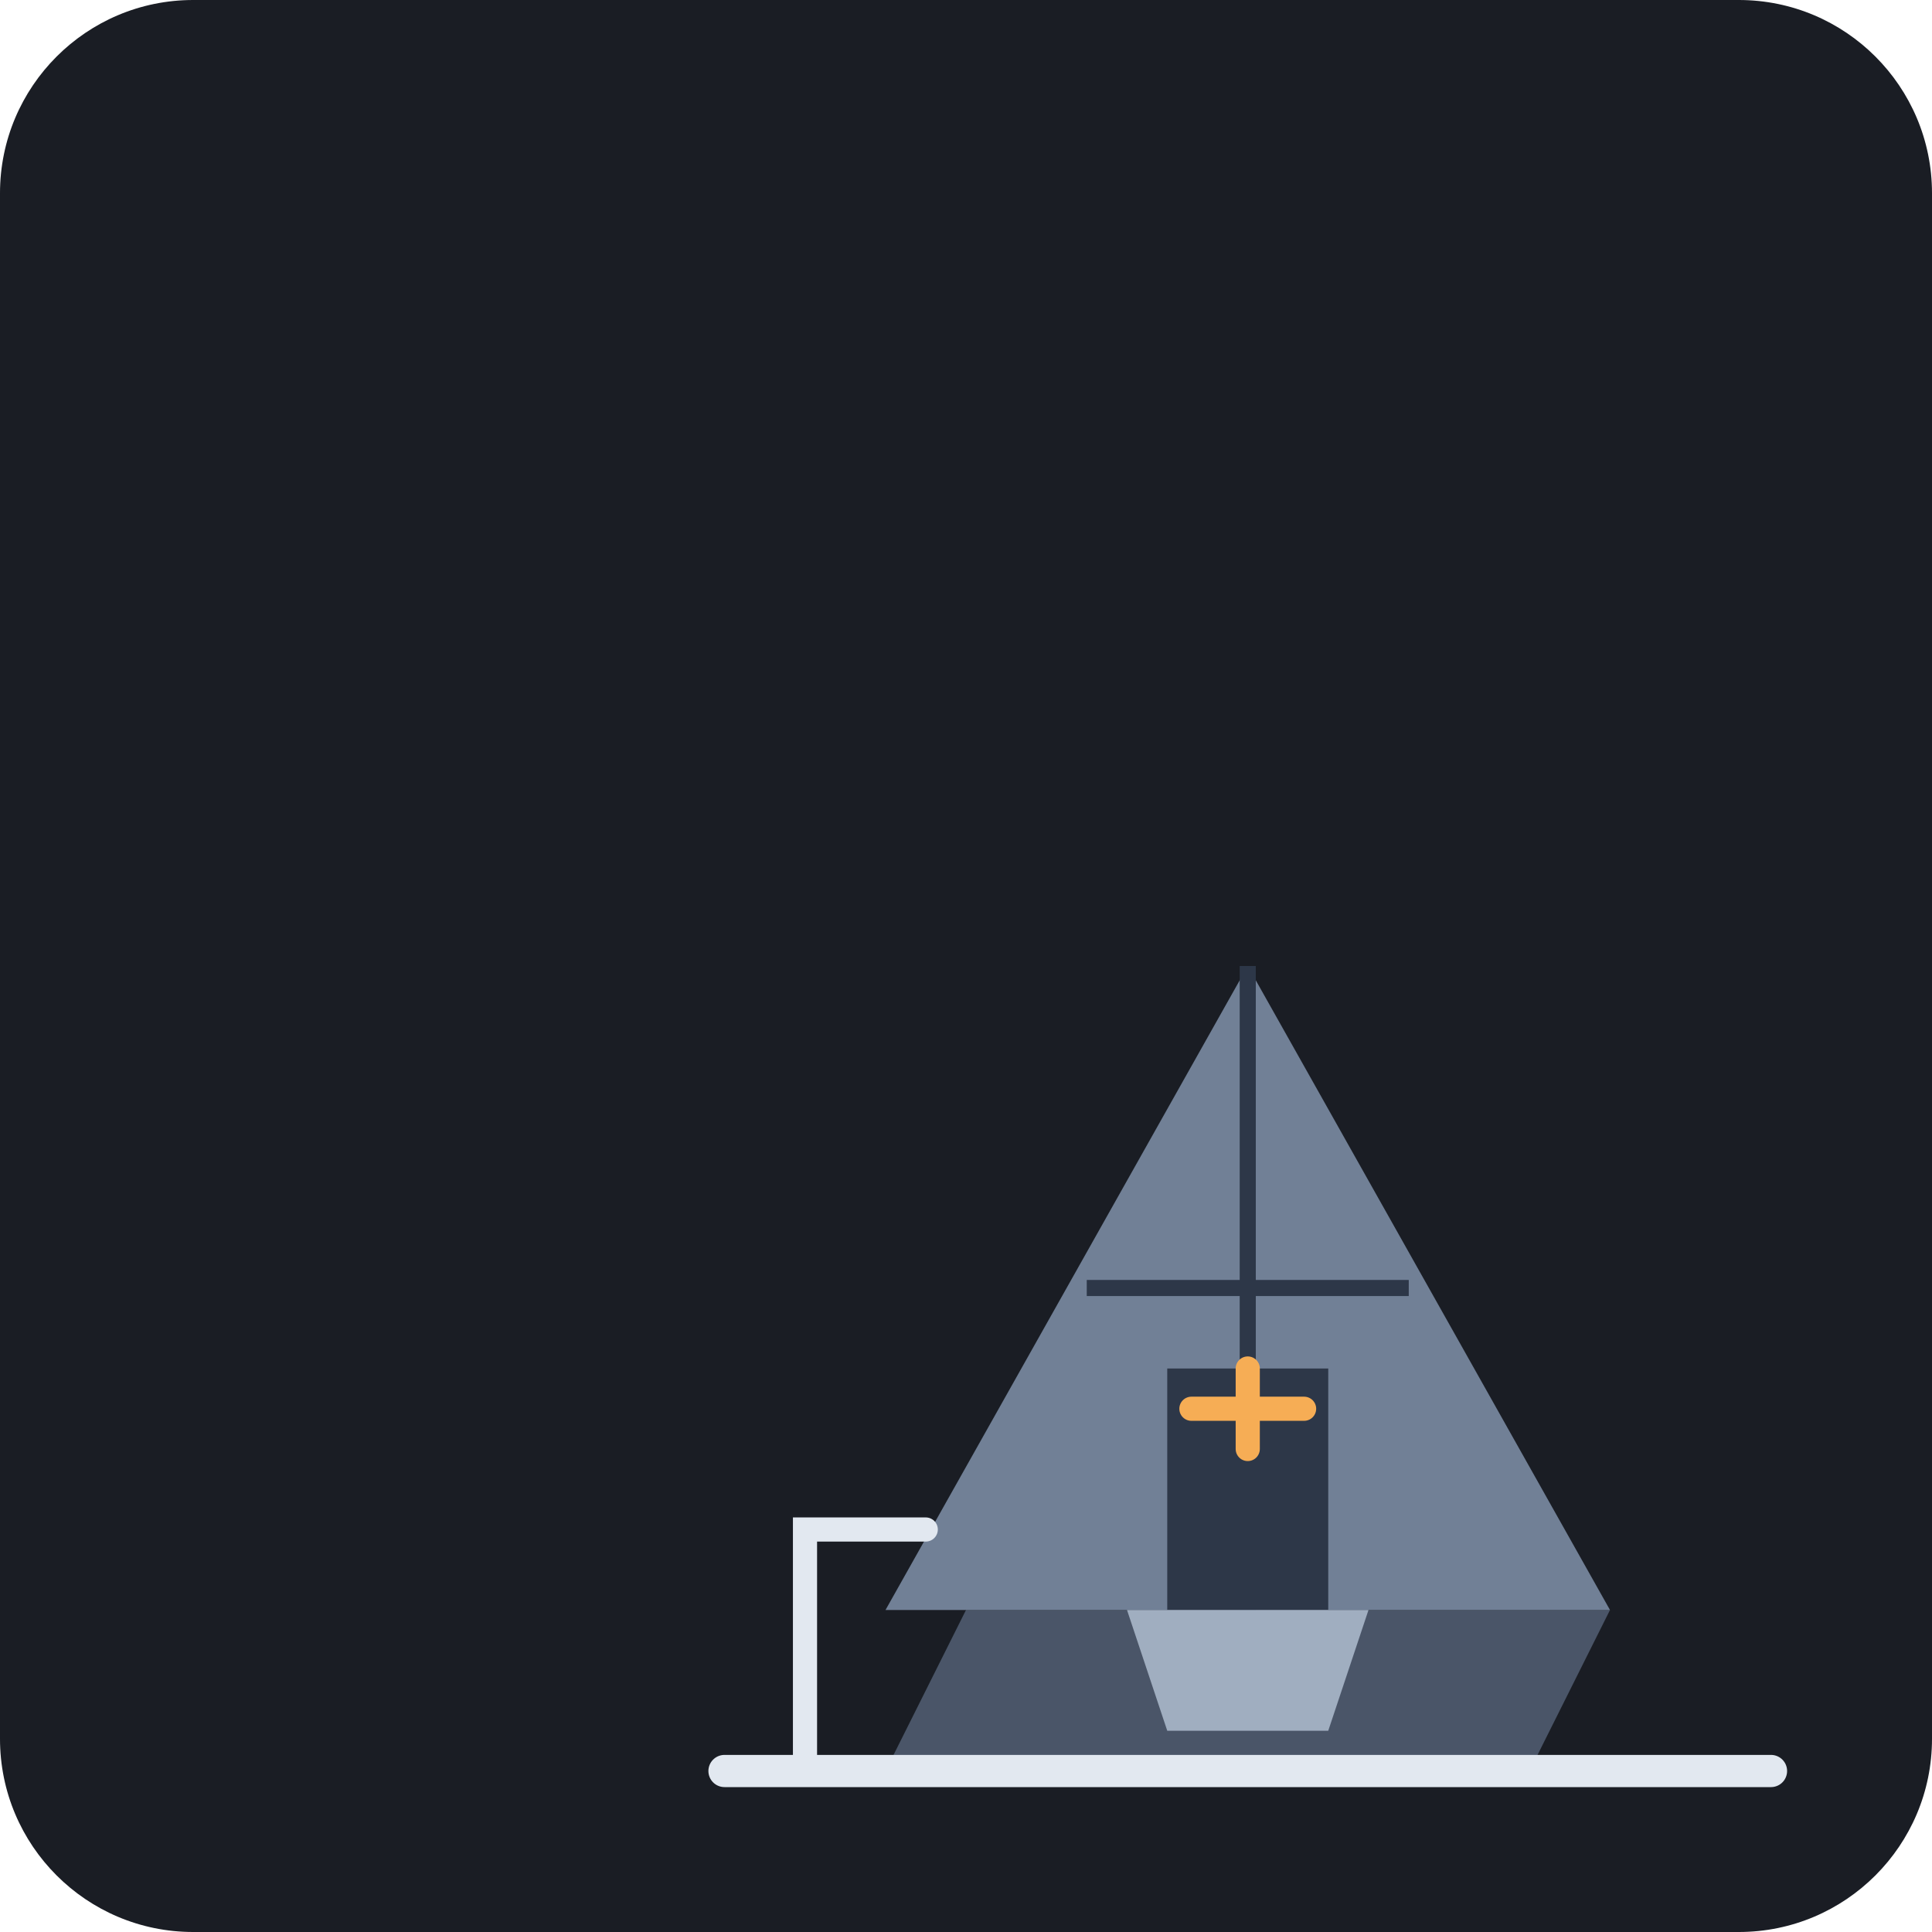
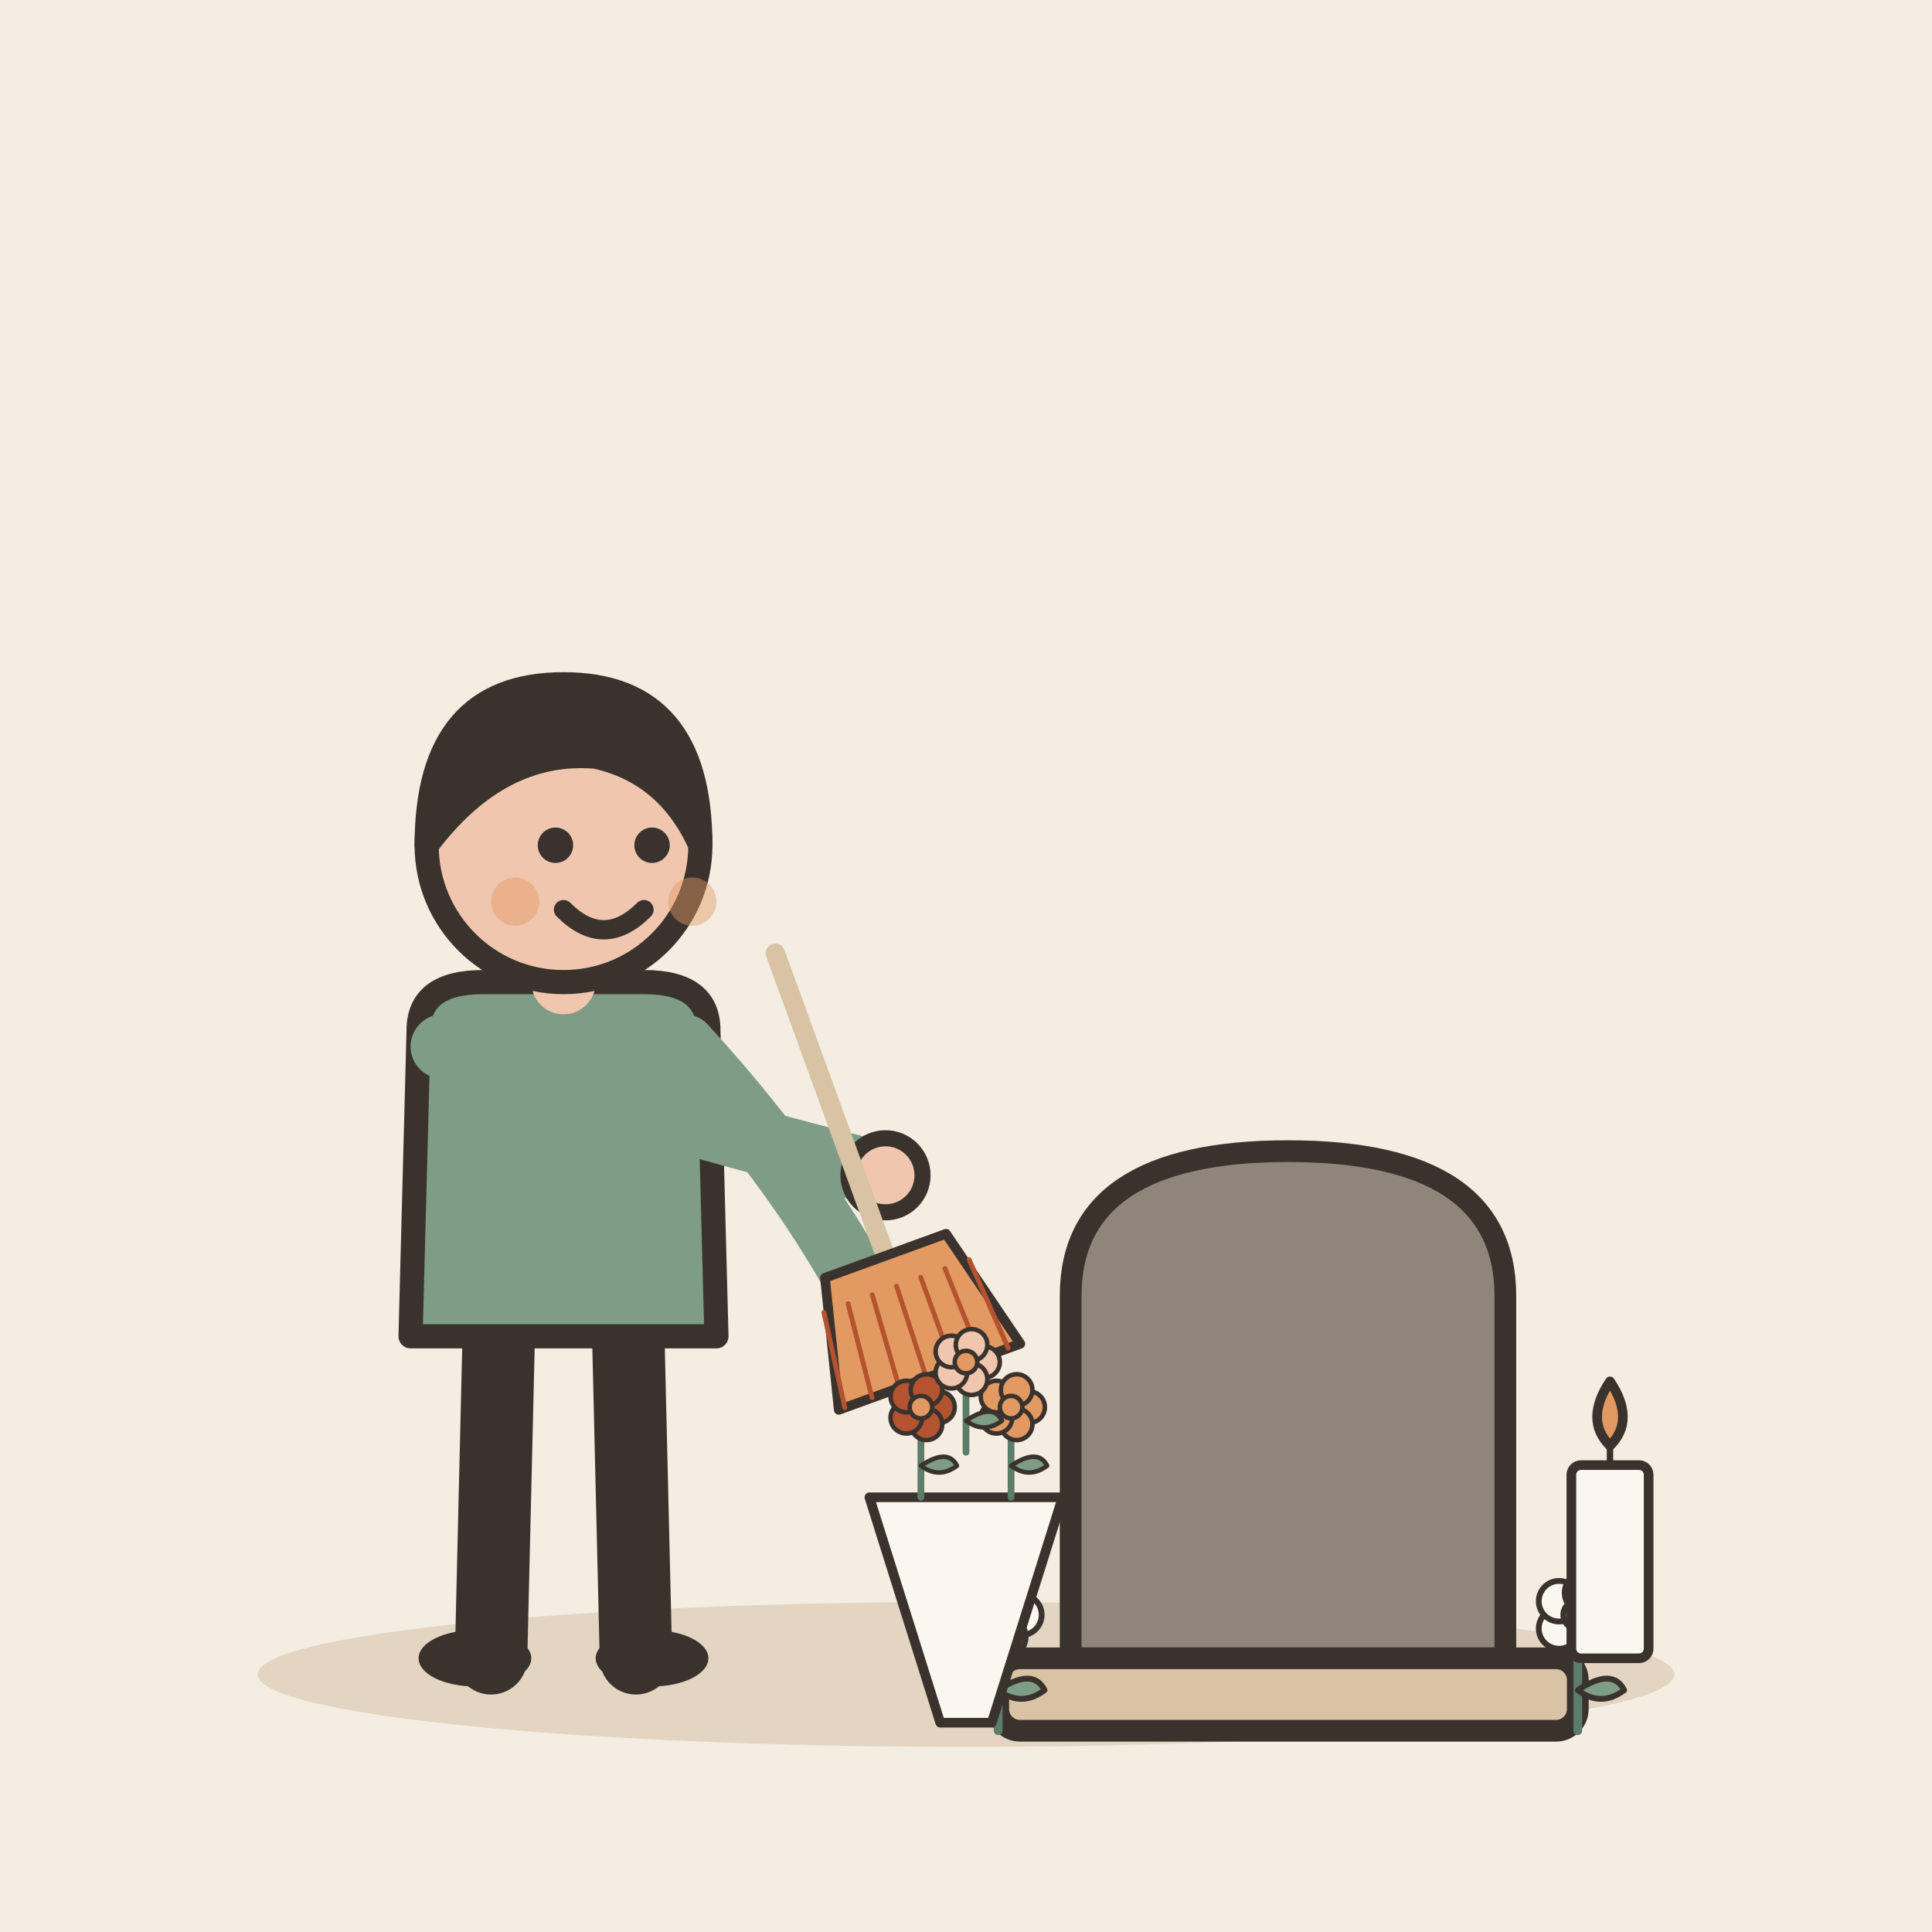
- <svg xmlns="http://www.w3.org/2000/svg" viewBox="0 0 240 240">
-   <rect width="240" height="240" rx="24" fill="#1A1D24" />
-   <g transform="translate(40, 60)">
-     <path d="M80 140 L160 140 L150 160 L70 160 Z" fill="#4A5568" />
-     <path d="M70 140 L160 140 L115 60 Z" fill="#718096" />
-     <path d="M115 60 L115 140" stroke="#2D3748" stroke-width="2" />
-     <path d="M95 100 L135 100" stroke="#2D3748" stroke-width="2" />
-     <rect x="105" y="110" width="20" height="30" fill="#2D3748" />
-     <path d="M100 140 L130 140 L125 155 L105 155 Z" fill="#A0AEC0" />
-     <path d="M115 120 L115 110" stroke="#F6AD55" stroke-width="3" stroke-linecap="round" />
-     <path d="M108 115 L122 115" stroke="#F6AD55" stroke-width="3" stroke-linecap="round" />
-     <path d="M50 160 L180 160" stroke="#E2E8F0" stroke-width="4" stroke-linecap="round" />
-     <path d="M60 160 L60 130 L75 130" stroke="#E2E8F0" stroke-width="3" fill="none" stroke-linecap="round" />
+ <svg xmlns="http://www.w3.org/2000/svg" viewBox="0 0 240 240" data-style="editorial">
+   <rect width="240" height="240" fill="#F4EDE2" />
+   <ellipse cx="120" cy="208" rx="88" ry="9" fill="#E3D5C1" />
+   <g transform="translate(160 206) scale(0.9 0.9)">
+     <path d="M-30 0L-30 -50Q-30 -70 0 -70Q30 -70 30 -50L30 0Z" fill="#8F857A" stroke="#3A332D" stroke-width="3" stroke-linecap="round" stroke-linejoin="round" />
+     <rect x="-40" y="0" width="80" height="10" rx="3" fill="#D8C3A5" stroke="#3A332D" stroke-width="3" stroke-linecap="round" stroke-linejoin="round" />
+     <g transform="translate(-40 10) scale(0.4 0.4)">
+       <path d="M0 0L0 -36" stroke="#5C7D68" stroke-width="3" stroke-linecap="round" fill="none" />
+       <path d="M0 -14Q12 -22 16 -14Q8 -8 0 -14Z" fill="#7E9C86" stroke="#3A332D" stroke-width="2" stroke-linecap="round" stroke-linejoin="round" />
+       <circle cx="8" cy="-40" r="7" fill="#FBF6EE" stroke="#3A332D" stroke-linecap="round" stroke-linejoin="round" stroke-width="2" />
+       <circle cx="2.472" cy="-32.392" r="7" fill="#FBF6EE" stroke="#3A332D" stroke-linecap="round" stroke-linejoin="round" stroke-width="2" />
+       <circle cx="-6.472" cy="-35.298" r="7" fill="#FBF6EE" stroke="#3A332D" stroke-linecap="round" stroke-linejoin="round" stroke-width="2" />
+       <circle cx="-6.472" cy="-44.702" r="7" fill="#FBF6EE" stroke="#3A332D" stroke-linecap="round" stroke-linejoin="round" stroke-width="2" />
+       <circle cx="2.472" cy="-47.608" r="7" fill="#FBF6EE" stroke="#3A332D" stroke-linecap="round" stroke-linejoin="round" stroke-width="2" />
+       <circle cx="0" cy="-40" r="5" fill="#E39A62" stroke="#3A332D" stroke-linecap="round" stroke-linejoin="round" stroke-width="2" />
+     </g>
+     <g transform="translate(40 10) scale(0.4 0.4)">
+       <path d="M0 0L0 -36" stroke="#5C7D68" stroke-width="3" stroke-linecap="round" fill="none" />
+       <path d="M0 -14Q12 -22 16 -14Q8 -8 0 -14Z" fill="#7E9C86" stroke="#3A332D" stroke-width="2" stroke-linecap="round" stroke-linejoin="round" />
+       <circle cx="8" cy="-40" r="7" fill="#FBF6EE" stroke="#3A332D" stroke-linecap="round" stroke-linejoin="round" stroke-width="2" />
+       <circle cx="2.472" cy="-32.392" r="7" fill="#FBF6EE" stroke="#3A332D" stroke-linecap="round" stroke-linejoin="round" stroke-width="2" />
+       <circle cx="-6.472" cy="-35.298" r="7" fill="#FBF6EE" stroke="#3A332D" stroke-linecap="round" stroke-linejoin="round" stroke-width="2" />
+       <circle cx="-6.472" cy="-44.702" r="7" fill="#FBF6EE" stroke="#3A332D" stroke-linecap="round" stroke-linejoin="round" stroke-width="2" />
+       <circle cx="2.472" cy="-47.608" r="7" fill="#FBF6EE" stroke="#3A332D" stroke-linecap="round" stroke-linejoin="round" stroke-width="2" />
+       <circle cx="0" cy="-40" r="5" fill="#E39A62" stroke="#3A332D" stroke-linecap="round" stroke-linejoin="round" stroke-width="2" />
+     </g>
+   </g>
+   <g transform="translate(70 206)">
+     <path d="M-8 -42L-9 0" stroke="#3A332D" stroke-width="9" stroke-linecap="round" fill="none" />
+     <path d="M8 -42L9 0" stroke="#3A332D" stroke-width="9" stroke-linecap="round" fill="none" />
+     <ellipse cx="-11" cy="0" rx="7" ry="3.5" fill="#3A332D" />
+     <ellipse cx="11" cy="0" rx="7" ry="3.5" fill="#3A332D" />
+     <path d="M-18 -78Q-18 -84 -10 -84L10 -84Q18 -84 18 -78L19 -40L-19 -40Z" fill="#7E9C86" stroke="#3A332D" stroke-width="3" stroke-linecap="round" stroke-linejoin="round" />
+     <path d="M-15 -76Q8.5 -68 40 -60" fill="none" stroke="#7E9C86" stroke-width="8" stroke-linecap="round" stroke-linejoin="round" />
+     <circle cx="40" cy="-60" r="4.6" fill="#F0C7AE" stroke="#3A332D" stroke-linecap="round" stroke-linejoin="round" stroke-width="2" />
+     <path d="M15 -76Q31.5 -58 40 -40" fill="none" stroke="#7E9C86" stroke-width="8" stroke-linecap="round" stroke-linejoin="round" />
+     <circle cx="40" cy="-40" r="4.6" fill="#F0C7AE" stroke="#3A332D" stroke-linecap="round" stroke-linejoin="round" stroke-width="2" />
+     <path d="M0 -84L0 -88" stroke="#F0C7AE" stroke-width="8" stroke-linecap="round" fill="none" />
+     <circle cx="0" cy="-101" r="17" fill="#F0C7AE" stroke="#3A332D" stroke-width="3" stroke-linecap="round" stroke-linejoin="round" />
+     <path d="M-17 -101Q-17 -121 0 -121Q17 -121 17 -101Q13 -110 4 -112Q-8 -113 -17 -101Z" fill="#3A332D" stroke="#3A332D" stroke-width="3" stroke-linecap="round" stroke-linejoin="round" />
+     <circle cx="-1" cy="-101" r="2.2" fill="#3A332D" />
+     <circle cx="11" cy="-101" r="2.2" fill="#3A332D" />
+     <path d="M0 -93Q5 -88 10 -93" fill="none" stroke="#3A332D" stroke-width="2.4" stroke-linecap="round" stroke-linejoin="round" />
+     <circle cx="-6" cy="-94" r="3" fill="#E39A62" opacity="0.45" />
+     <circle cx="16" cy="-94" r="3" fill="#E39A62" opacity="0.45" />
+     <g transform="translate(40 -50) rotate(-20) scale(0.4 0.4)">
+       <path d="M0 -100L0 0" stroke="#D8C3A5" stroke-width="6" stroke-linecap="round" fill="none" />
+       <path d="M-20 0L20 0L30 40L-30 40Z" fill="#E39A62" stroke="#3A332D" stroke-width="3" stroke-linecap="round" stroke-linejoin="round" />
+       <path d="M-24 10L-28 40" stroke="#B4532F" stroke-width="1.5" stroke-linecap="round" fill="none" />
+       <path d="M-16 10L-19 40" stroke="#B4532F" stroke-width="1.5" stroke-linecap="round" fill="none" />
+       <path d="M-8 10L-10 40" stroke="#B4532F" stroke-width="1.5" stroke-linecap="round" fill="none" />
+       <path d="M0 10L-1 40" stroke="#B4532F" stroke-width="1.5" stroke-linecap="round" fill="none" />
+       <path d="M8 10L8 40" stroke="#B4532F" stroke-width="1.5" stroke-linecap="round" fill="none" />
+       <path d="M16 10L17 40" stroke="#B4532F" stroke-width="1.5" stroke-linecap="round" fill="none" />
+       <path d="M24 10L26 40" stroke="#B4532F" stroke-width="1.5" stroke-linecap="round" fill="none" />
+     </g>
+   </g>
+   <g transform="translate(120 190) scale(0.4 0.4)">
+     <path d="M-30 -10L30 -10L8 60L-8 60Z" fill="#FBF6EE" stroke="#3A332D" stroke-width="3" stroke-linecap="round" stroke-linejoin="round" />
+     <g transform="translate(-14 -10) scale(0.7 0.7)">
+       <path d="M0 0L0 -36" stroke="#5C7D68" stroke-width="3" stroke-linecap="round" fill="none" />
+       <path d="M0 -14Q12 -22 16 -14Q8 -8 0 -14Z" fill="#7E9C86" stroke="#3A332D" stroke-width="2" stroke-linecap="round" stroke-linejoin="round" />
+       <circle cx="8" cy="-40" r="7" fill="#B4532F" stroke="#3A332D" stroke-linecap="round" stroke-linejoin="round" stroke-width="2" />
+       <circle cx="2.472" cy="-32.392" r="7" fill="#B4532F" stroke="#3A332D" stroke-linecap="round" stroke-linejoin="round" stroke-width="2" />
+       <circle cx="-6.472" cy="-35.298" r="7" fill="#B4532F" stroke="#3A332D" stroke-linecap="round" stroke-linejoin="round" stroke-width="2" />
+       <circle cx="-6.472" cy="-44.702" r="7" fill="#B4532F" stroke="#3A332D" stroke-linecap="round" stroke-linejoin="round" stroke-width="2" />
+       <circle cx="2.472" cy="-47.608" r="7" fill="#B4532F" stroke="#3A332D" stroke-linecap="round" stroke-linejoin="round" stroke-width="2" />
+       <circle cx="0" cy="-40" r="5" fill="#E39A62" stroke="#3A332D" stroke-linecap="round" stroke-linejoin="round" stroke-width="2" />
+     </g>
+     <g transform="translate(14 -10) scale(0.7 0.7)">
+       <path d="M0 0L0 -36" stroke="#5C7D68" stroke-width="3" stroke-linecap="round" fill="none" />
+       <path d="M0 -14Q12 -22 16 -14Q8 -8 0 -14Z" fill="#7E9C86" stroke="#3A332D" stroke-width="2" stroke-linecap="round" stroke-linejoin="round" />
+       <circle cx="8" cy="-40" r="7" fill="#E39A62" stroke="#3A332D" stroke-linecap="round" stroke-linejoin="round" stroke-width="2" />
+       <circle cx="2.472" cy="-32.392" r="7" fill="#E39A62" stroke="#3A332D" stroke-linecap="round" stroke-linejoin="round" stroke-width="2" />
+       <circle cx="-6.472" cy="-35.298" r="7" fill="#E39A62" stroke="#3A332D" stroke-linecap="round" stroke-linejoin="round" stroke-width="2" />
+       <circle cx="-6.472" cy="-44.702" r="7" fill="#E39A62" stroke="#3A332D" stroke-linecap="round" stroke-linejoin="round" stroke-width="2" />
+       <circle cx="2.472" cy="-47.608" r="7" fill="#E39A62" stroke="#3A332D" stroke-linecap="round" stroke-linejoin="round" stroke-width="2" />
+       <circle cx="0" cy="-40" r="5" fill="#E39A62" stroke="#3A332D" stroke-linecap="round" stroke-linejoin="round" stroke-width="2" />
+     </g>
+     <g transform="translate(0 -24) scale(0.7 0.7)">
+       <path d="M0 0L0 -36" stroke="#5C7D68" stroke-width="3" stroke-linecap="round" fill="none" />
+       <path d="M0 -14Q12 -22 16 -14Q8 -8 0 -14Z" fill="#7E9C86" stroke="#3A332D" stroke-width="2" stroke-linecap="round" stroke-linejoin="round" />
+       <circle cx="8" cy="-40" r="7" fill="#F0C7AE" stroke="#3A332D" stroke-linecap="round" stroke-linejoin="round" stroke-width="2" />
+       <circle cx="2.472" cy="-32.392" r="7" fill="#F0C7AE" stroke="#3A332D" stroke-linecap="round" stroke-linejoin="round" stroke-width="2" />
+       <circle cx="-6.472" cy="-35.298" r="7" fill="#F0C7AE" stroke="#3A332D" stroke-linecap="round" stroke-linejoin="round" stroke-width="2" />
+       <circle cx="-6.472" cy="-44.702" r="7" fill="#F0C7AE" stroke="#3A332D" stroke-linecap="round" stroke-linejoin="round" stroke-width="2" />
+       <circle cx="2.472" cy="-47.608" r="7" fill="#F0C7AE" stroke="#3A332D" stroke-linecap="round" stroke-linejoin="round" stroke-width="2" />
+       <circle cx="0" cy="-40" r="5" fill="#E39A62" stroke="#3A332D" stroke-linecap="round" stroke-linejoin="round" stroke-width="2" />
+     </g>
+   </g>
+   <g transform="translate(200 206) scale(0.4 0.4)">
+     <rect x="-12" y="-60" width="24" height="60" rx="3" fill="#FBF6EE" stroke="#3A332D" stroke-width="3" stroke-linecap="round" stroke-linejoin="round" />
+     <path d="M0 -60L0 -68" stroke="#3A332D" stroke-width="2" stroke-linecap="round" fill="none" />
+     <path d="M0 -86Q-8 -74 0 -66Q8 -74 0 -86Z" fill="#E39A62" stroke="#3A332D" stroke-width="3" stroke-linecap="round" stroke-linejoin="round" />
  </g>
</svg>
